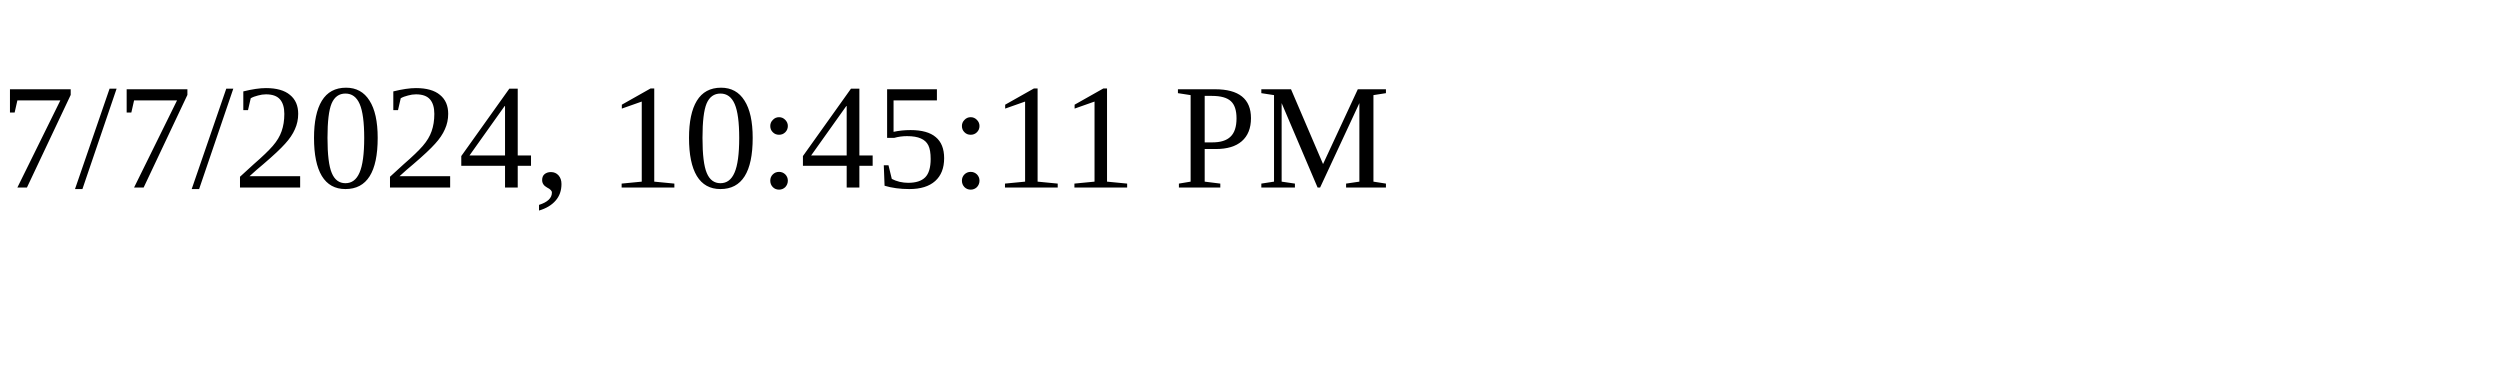
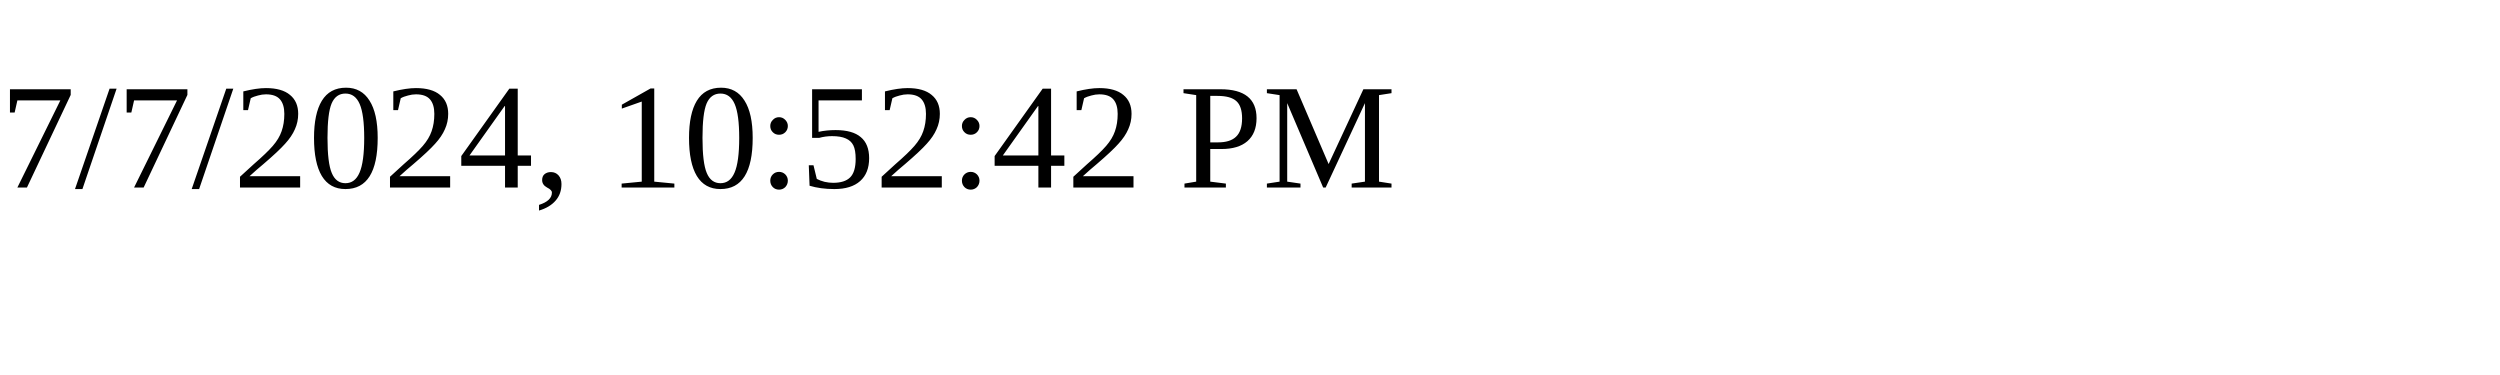
<svg xmlns="http://www.w3.org/2000/svg" height="30" width="200">
-   <text x="0" y="15">7/7/2024, 10:45:11 PM</text>
+   <text x="0" y="15">7/7/2024, 10:52:42 PM</text>
</svg>
